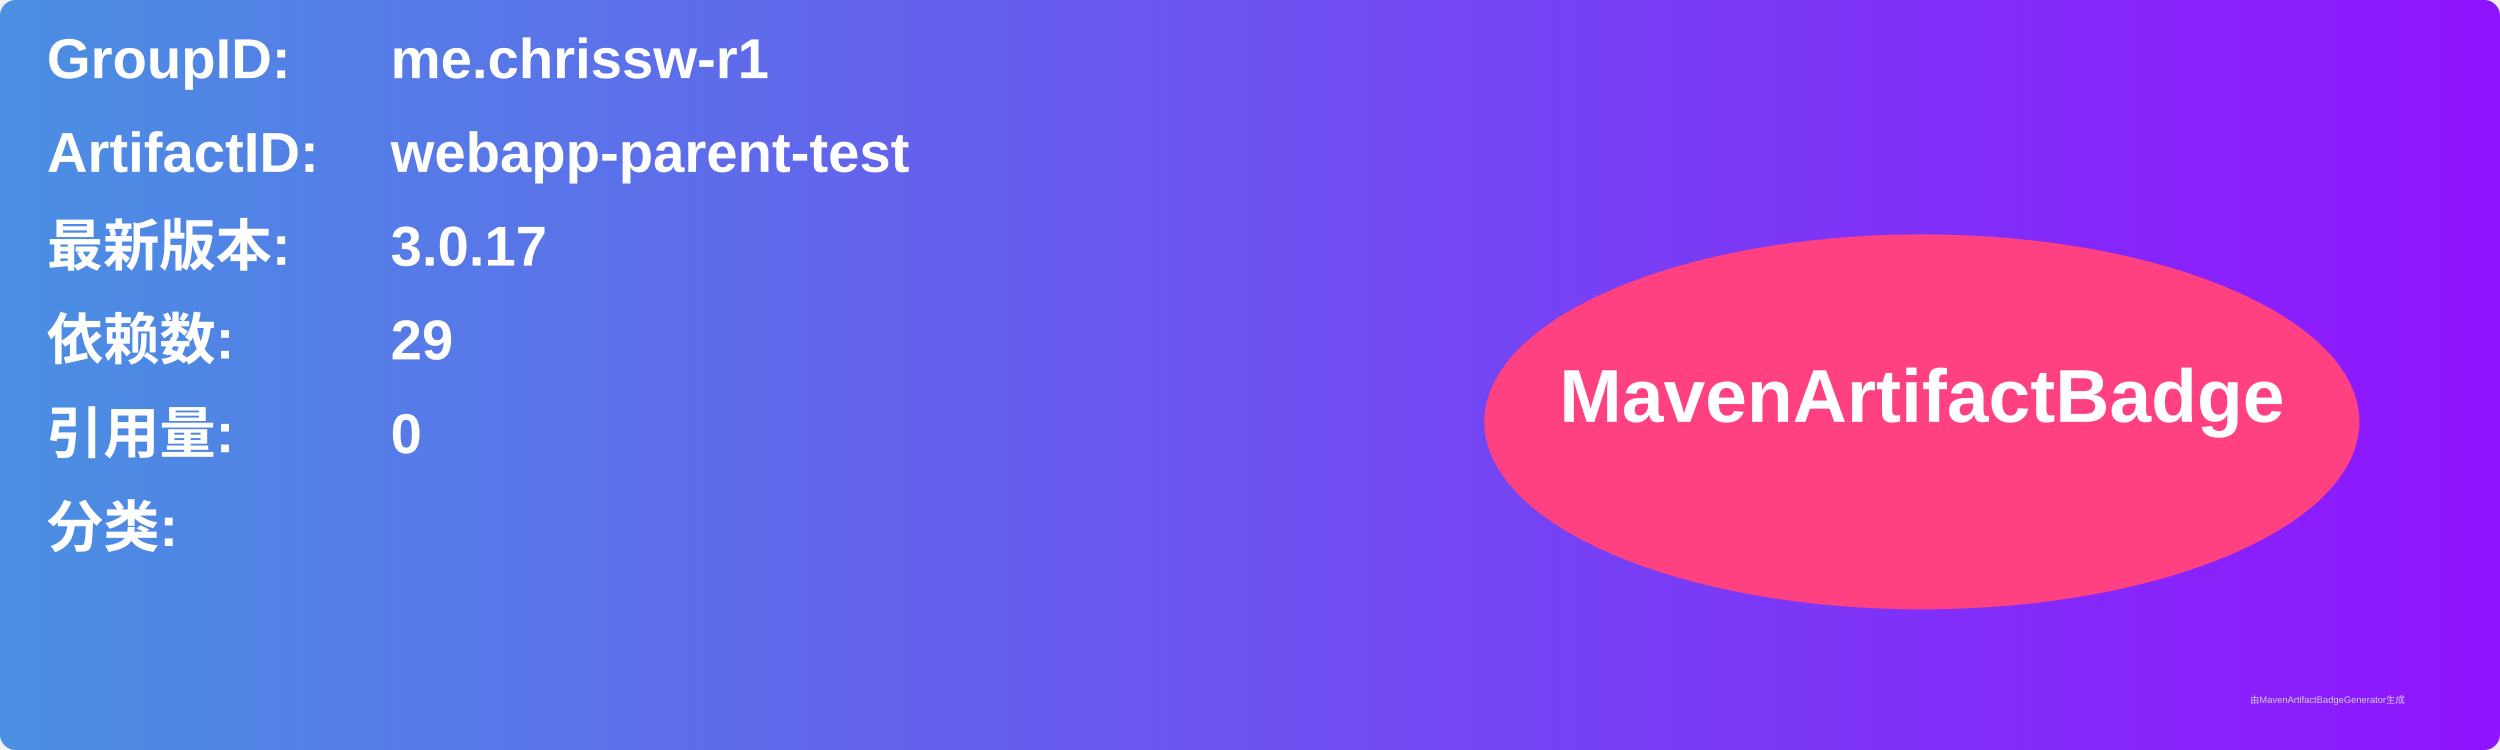
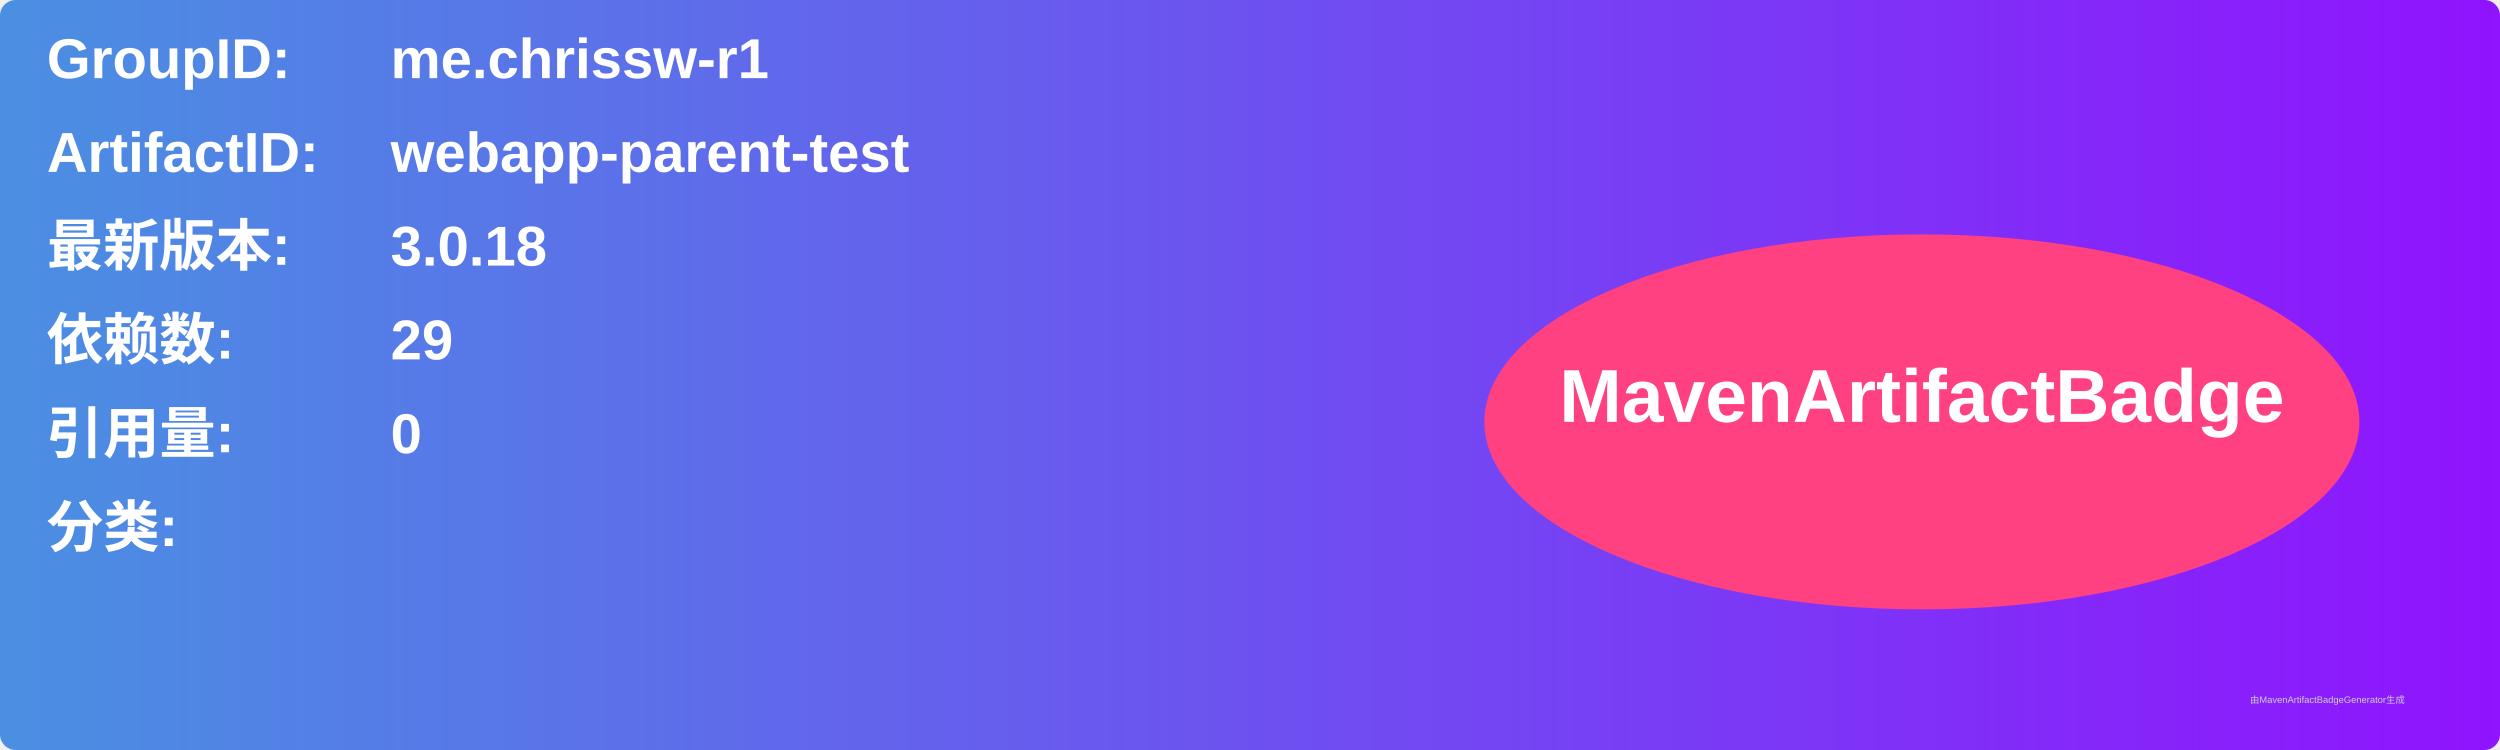
<svg xmlns="http://www.w3.org/2000/svg" width="800" height="240" viewBox="0 0 800 240">
  <linearGradient id="grad" x1="0%" y1="0%" x2="100%" y2="0%">
    <stop offset="0%" stop-color="#4a90e2" />
    <stop offset="100%" stop-color="#9013fe" />
  </linearGradient>
  <rect width="100%" height="100%" rx="5" ry="5" fill="url(#grad)" />
  <g transform="translate(15, 15)">
    <text x="0" y="10" font-family="Arial" font-size="18" fill="white" font-weight="bold" width="260">GroupID:</text>
    <text x="110" y="10" font-family="Arial" font-size="18" fill="white" font-weight="bold" width="460">me.chrissw-r1</text>
    <text x="0" y="40" font-family="Arial" font-size="18" fill="white" font-weight="bold" width="260">ArtifactID:</text>
    <text x="110" y="40" font-family="Arial" font-size="18" fill="white" font-weight="bold" width="460">webapp-parent-test</text>
    <text x="0" y="70" font-family="Arial" font-size="18" fill="white" font-weight="bold">最新版本:</text>
    <text x="110" y="70" font-family="Arial" font-size="18" fill="white" font-weight="bold">
-       <tspan font-weight="bold">3.0.17</tspan>
+       <tspan font-weight="bold">3.0.18</tspan>
    </text>
    <text x="0" y="100" font-family="Arial" font-size="18" fill="white" font-weight="bold">依赖数: </text>
    <text x="110" y="100" font-family="Arial" font-size="18" fill="white">
      <tspan font-weight="bold">29</tspan>
    </text>
    <text x="0" y="130" font-family="Arial" font-size="18" fill="white" font-weight="bold">引用量: </text>
    <text x="110" y="130" font-family="Arial" font-size="18" fill="white">
      <tspan font-weight="bold">0</tspan>
    </text>
    <text x="0" y="160" font-family="Arial" font-size="18" fill="white" font-weight="bold">分类:</text>
    <text x="10" y="190" font-family="Arial" font-size="10" fill="white">
      <tspan font-weight="bold" />
    </text>
    <ellipse cx="600" cy="120" rx="140" ry="60" fill="#ff4081" />
    <text x="600" y="120" text-anchor="middle" font-family="Arial" font-size="24" fill="white" font-weight="bold">MavenArtifactBadge</text>
  </g>
  <text x="720" y="225" font-family="Arial" font-size="3" fill="#d0d0d0">由MavenArtifactBadgeGenerator生成</text>
</svg>
